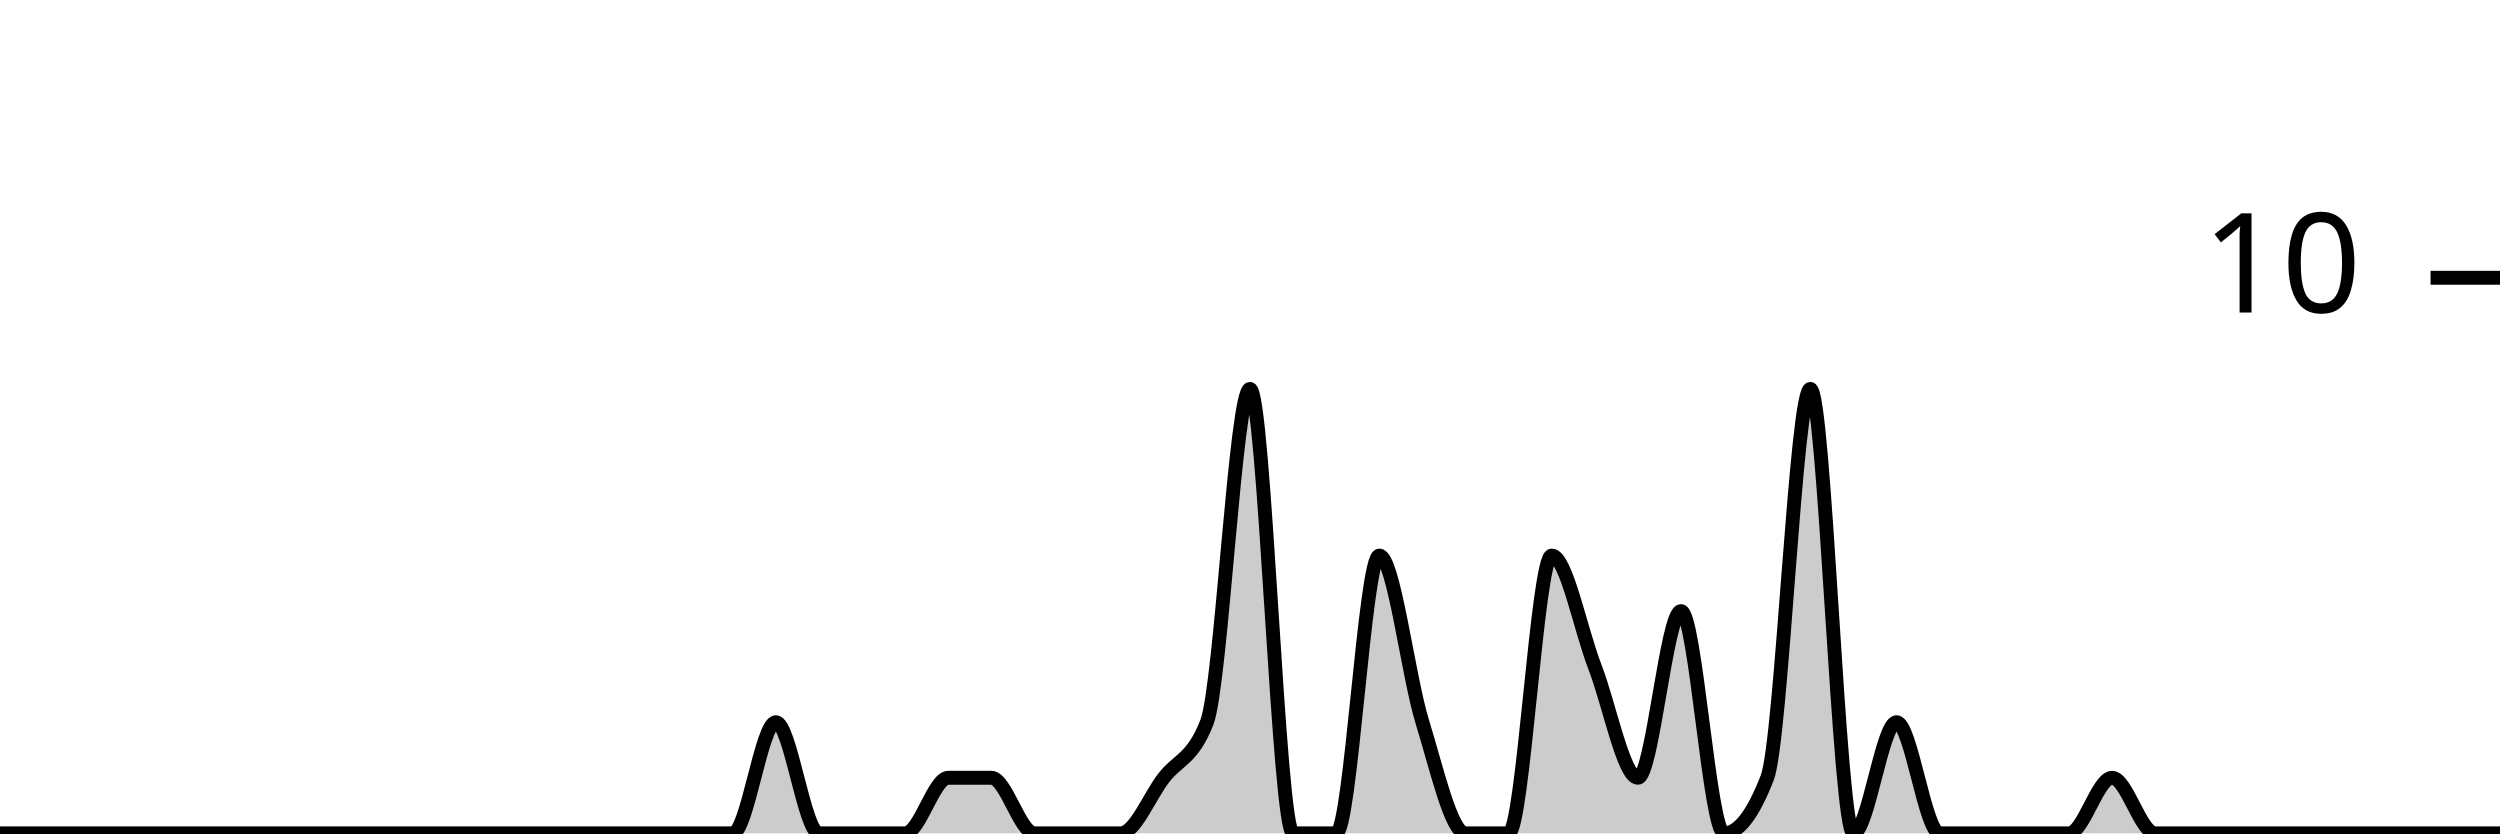
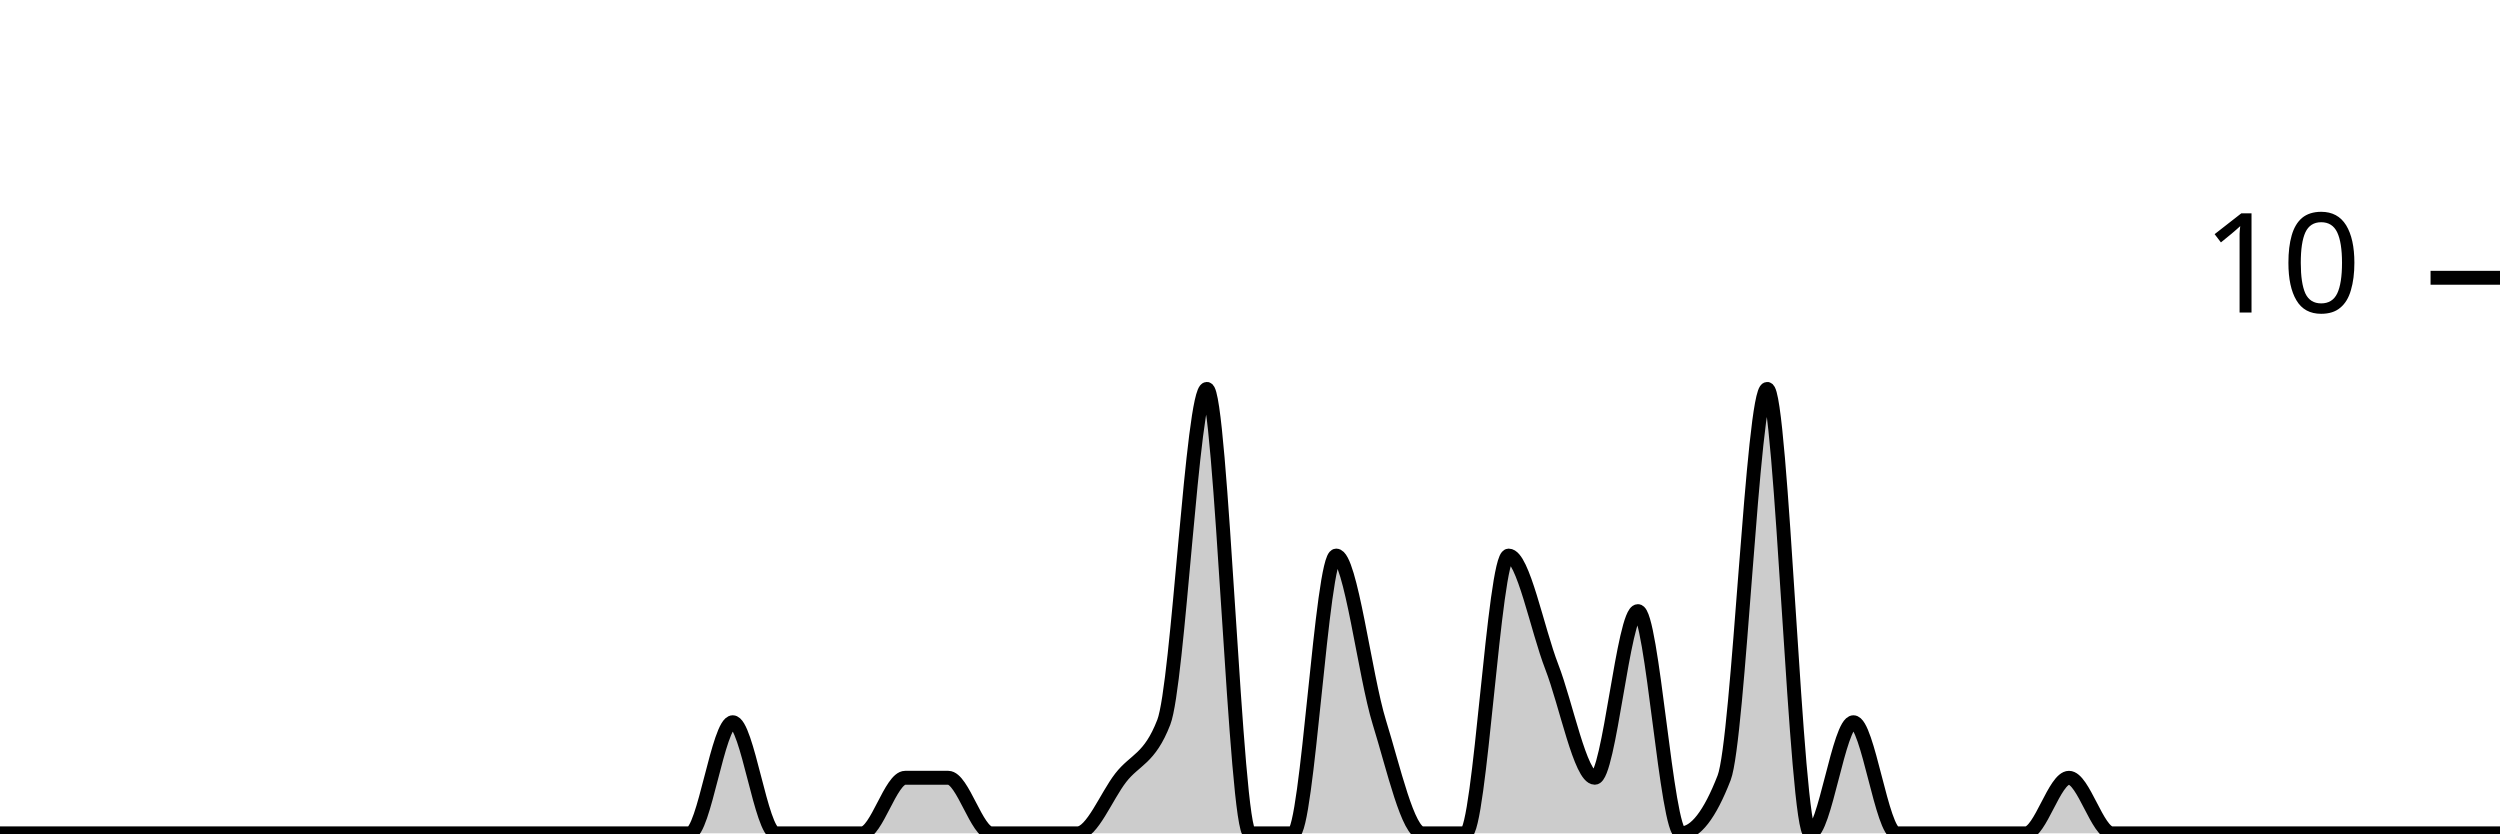
<svg xmlns="http://www.w3.org/2000/svg" viewBox="0 0 180 60">
  <g transform="translate(0,20)">
-     <path class="area" fill="rgba(0, 0, 0, 0.2)" d="M0,40C1.034,40,2.069,40,3.103,40C4.138,40,5.172,40,6.207,40C7.241,40,8.276,40,9.31,40C10.345,40,11.379,40,12.414,40C13.448,40,14.483,40,15.517,40C16.552,40,17.586,40,18.621,40C19.655,40,20.69,40,21.724,40C22.759,40,23.793,40,24.828,40C25.862,40,26.897,40,27.931,40C28.966,40,30,40,31.034,40C32.069,40,33.103,40,34.138,40C35.172,40,36.207,40,37.241,40C38.276,40,39.31,40,40.345,40C41.379,40,42.414,40,43.448,40C44.483,40,45.517,40,46.552,40C47.586,40,48.621,40,49.655,40C50.69,40,51.724,40,52.759,40C53.793,40,54.828,32,55.862,32C56.897,32,57.931,40,58.966,40C60,40,61.034,40,62.069,40C63.103,40,64.138,40,65.172,40C66.207,40,67.241,36,68.276,36C69.31,36,70.345,36,71.379,36C72.414,36,73.448,40,74.483,40C75.517,40,76.552,40,77.586,40C78.621,40,79.655,40,80.69,40C81.724,40,82.759,37.333,83.793,36C84.828,34.667,85.862,34.667,86.897,32C87.931,29.333,88.966,8,90,8C91.034,8,92.069,40,93.103,40C94.138,40,95.172,40,96.207,40C97.241,40,98.276,20,99.31,20C100.345,20,101.379,28.667,102.414,32C103.448,35.333,104.483,40,105.517,40C106.552,40,107.586,40,108.621,40C109.655,40,110.69,20,111.724,20C112.759,20,113.793,25.333,114.828,28C115.862,30.667,116.897,36,117.931,36C118.966,36,120,24,121.034,24C122.069,24,123.103,40,124.138,40C125.172,40,126.207,38.667,127.241,36C128.276,33.333,129.31,8,130.345,8C131.379,8,132.414,40,133.448,40C134.483,40,135.517,32,136.552,32C137.586,32,138.621,40,139.655,40C140.69,40,141.724,40,142.759,40C143.793,40,144.828,40,145.862,40C146.897,40,147.931,40,148.966,40C150,40,151.034,36,152.069,36C153.103,36,154.138,40,155.172,40C156.207,40,157.241,40,158.276,40C159.31,40,160.345,40,161.379,40C162.414,40,163.448,40,164.483,40C165.517,40,166.552,40,167.586,40C168.621,40,169.655,40,170.69,40C171.724,40,172.759,40,173.793,40C174.828,40,175.862,40,176.897,40C177.931,40,178.966,40,180,40L180,40C178.966,40,177.931,40,176.897,40C175.862,40,174.828,40,173.793,40C172.759,40,171.724,40,170.69,40C169.655,40,168.621,40,167.586,40C166.552,40,165.517,40,164.483,40C163.448,40,162.414,40,161.379,40C160.345,40,159.31,40,158.276,40C157.241,40,156.207,40,155.172,40C154.138,40,153.103,40,152.069,40C151.034,40,150,40,148.966,40C147.931,40,146.897,40,145.862,40C144.828,40,143.793,40,142.759,40C141.724,40,140.69,40,139.655,40C138.621,40,137.586,40,136.552,40C135.517,40,134.483,40,133.448,40C132.414,40,131.379,40,130.345,40C129.31,40,128.276,40,127.241,40C126.207,40,125.172,40,124.138,40C123.103,40,122.069,40,121.034,40C120,40,118.966,40,117.931,40C116.897,40,115.862,40,114.828,40C113.793,40,112.759,40,111.724,40C110.69,40,109.655,40,108.621,40C107.586,40,106.552,40,105.517,40C104.483,40,103.448,40,102.414,40C101.379,40,100.345,40,99.31,40C98.276,40,97.241,40,96.207,40C95.172,40,94.138,40,93.103,40C92.069,40,91.034,40,90,40C88.966,40,87.931,40,86.897,40C85.862,40,84.828,40,83.793,40C82.759,40,81.724,40,80.69,40C79.655,40,78.621,40,77.586,40C76.552,40,75.517,40,74.483,40C73.448,40,72.414,40,71.379,40C70.345,40,69.31,40,68.276,40C67.241,40,66.207,40,65.172,40C64.138,40,63.103,40,62.069,40C61.034,40,60,40,58.966,40C57.931,40,56.897,40,55.862,40C54.828,40,53.793,40,52.759,40C51.724,40,50.69,40,49.655,40C48.621,40,47.586,40,46.552,40C45.517,40,44.483,40,43.448,40C42.414,40,41.379,40,40.345,40C39.31,40,38.276,40,37.241,40C36.207,40,35.172,40,34.138,40C33.103,40,32.069,40,31.034,40C30,40,28.966,40,27.931,40C26.897,40,25.862,40,24.828,40C23.793,40,22.759,40,21.724,40C20.69,40,19.655,40,18.621,40C17.586,40,16.552,40,15.517,40C14.483,40,13.448,40,12.414,40C11.379,40,10.345,40,9.31,40C8.276,40,7.241,40,6.207,40C5.172,40,4.138,40,3.103,40C2.069,40,1.034,40,0,40Z" />
-     <path class="line" stroke="black" fill="none" d="M0,40C1.034,40,2.069,40,3.103,40C4.138,40,5.172,40,6.207,40C7.241,40,8.276,40,9.31,40C10.345,40,11.379,40,12.414,40C13.448,40,14.483,40,15.517,40C16.552,40,17.586,40,18.621,40C19.655,40,20.69,40,21.724,40C22.759,40,23.793,40,24.828,40C25.862,40,26.897,40,27.931,40C28.966,40,30,40,31.034,40C32.069,40,33.103,40,34.138,40C35.172,40,36.207,40,37.241,40C38.276,40,39.31,40,40.345,40C41.379,40,42.414,40,43.448,40C44.483,40,45.517,40,46.552,40C47.586,40,48.621,40,49.655,40C50.69,40,51.724,40,52.759,40C53.793,40,54.828,32,55.862,32C56.897,32,57.931,40,58.966,40C60,40,61.034,40,62.069,40C63.103,40,64.138,40,65.172,40C66.207,40,67.241,36,68.276,36C69.31,36,70.345,36,71.379,36C72.414,36,73.448,40,74.483,40C75.517,40,76.552,40,77.586,40C78.621,40,79.655,40,80.69,40C81.724,40,82.759,37.333,83.793,36C84.828,34.667,85.862,34.667,86.897,32C87.931,29.333,88.966,8,90,8C91.034,8,92.069,40,93.103,40C94.138,40,95.172,40,96.207,40C97.241,40,98.276,20,99.31,20C100.345,20,101.379,28.667,102.414,32C103.448,35.333,104.483,40,105.517,40C106.552,40,107.586,40,108.621,40C109.655,40,110.69,20,111.724,20C112.759,20,113.793,25.333,114.828,28C115.862,30.667,116.897,36,117.931,36C118.966,36,120,24,121.034,24C122.069,24,123.103,40,124.138,40C125.172,40,126.207,38.667,127.241,36C128.276,33.333,129.31,8,130.345,8C131.379,8,132.414,40,133.448,40C134.483,40,135.517,32,136.552,32C137.586,32,138.621,40,139.655,40C140.69,40,141.724,40,142.759,40C143.793,40,144.828,40,145.862,40C146.897,40,147.931,40,148.966,40C150,40,151.034,36,152.069,36C153.103,36,154.138,40,155.172,40C156.207,40,157.241,40,158.276,40C159.31,40,160.345,40,161.379,40C162.414,40,163.448,40,164.483,40C165.517,40,166.552,40,167.586,40C168.621,40,169.655,40,170.69,40C171.724,40,172.759,40,173.793,40C174.828,40,175.862,40,176.897,40C177.931,40,178.966,40,180,40" />
+     <path class="area" fill="rgba(0, 0, 0, 0.2)" d="M0,40C1.034,40,2.069,40,3.103,40C4.138,40,5.172,40,6.207,40C7.241,40,8.276,40,9.31,40C10.345,40,11.379,40,12.414,40C13.448,40,14.483,40,15.517,40C16.552,40,17.586,40,18.621,40C19.655,40,20.69,40,21.724,40C22.759,40,23.793,40,24.828,40C25.862,40,26.897,40,27.931,40C28.966,40,30,40,31.034,40C32.069,40,33.103,40,34.138,40C35.172,40,36.207,40,37.241,40C38.276,40,39.31,40,40.345,40C41.379,40,42.414,40,43.448,40C44.483,40,45.517,40,46.552,40C47.586,40,48.621,40,49.655,40C50.69,40,51.724,32,52.759,32C53.793,32,54.828,40,55.862,40C56.897,40,57.931,40,58.966,40C60,40,61.034,40,62.069,40C63.103,40,64.138,36,65.172,36C66.207,36,67.241,36,68.276,36C69.31,36,70.345,40,71.379,40C72.414,40,73.448,40,74.483,40C75.517,40,76.552,40,77.586,40C78.621,40,79.655,37.333,80.69,36C81.724,34.667,82.759,34.667,83.793,32C84.828,29.333,85.862,8,86.897,8C87.931,8,88.966,40,90,40C91.034,40,92.069,40,93.103,40C94.138,40,95.172,20,96.207,20C97.241,20,98.276,28.667,99.31,32C100.345,35.333,101.379,40,102.414,40C103.448,40,104.483,40,105.517,40C106.552,40,107.586,20,108.621,20C109.655,20,110.69,25.333,111.724,28C112.759,30.667,113.793,36,114.828,36C115.862,36,116.897,24,117.931,24C118.966,24,120,40,121.034,40C122.069,40,123.103,38.667,124.138,36C125.172,33.333,126.207,8,127.241,8C128.276,8,129.31,40,130.345,40C131.379,40,132.414,32,133.448,32C134.483,32,135.517,40,136.552,40C137.586,40,138.621,40,139.655,40C140.69,40,141.724,40,142.759,40C143.793,40,144.828,40,145.862,40C146.897,40,147.931,36,148.966,36C150,36,151.034,40,152.069,40C153.103,40,154.138,40,155.172,40C156.207,40,157.241,40,158.276,40C159.31,40,160.345,40,161.379,40C162.414,40,163.448,40,164.483,40C165.517,40,166.552,40,167.586,40C168.621,40,169.655,40,170.69,40C171.724,40,172.759,40,173.793,40C174.828,40,175.862,40,176.897,40C177.931,40,178.966,40,180,40L180,40C178.966,40,177.931,40,176.897,40C175.862,40,174.828,40,173.793,40C172.759,40,171.724,40,170.69,40C169.655,40,168.621,40,167.586,40C166.552,40,165.517,40,164.483,40C163.448,40,162.414,40,161.379,40C160.345,40,159.31,40,158.276,40C157.241,40,156.207,40,155.172,40C154.138,40,153.103,40,152.069,40C151.034,40,150,40,148.966,40C147.931,40,146.897,40,145.862,40C144.828,40,143.793,40,142.759,40C141.724,40,140.69,40,139.655,40C138.621,40,137.586,40,136.552,40C135.517,40,134.483,40,133.448,40C132.414,40,131.379,40,130.345,40C129.31,40,128.276,40,127.241,40C126.207,40,125.172,40,124.138,40C123.103,40,122.069,40,121.034,40C120,40,118.966,40,117.931,40C116.897,40,115.862,40,114.828,40C113.793,40,112.759,40,111.724,40C110.69,40,109.655,40,108.621,40C107.586,40,106.552,40,105.517,40C104.483,40,103.448,40,102.414,40C101.379,40,100.345,40,99.31,40C98.276,40,97.241,40,96.207,40C95.172,40,94.138,40,93.103,40C92.069,40,91.034,40,90,40C88.966,40,87.931,40,86.897,40C85.862,40,84.828,40,83.793,40C82.759,40,81.724,40,80.69,40C79.655,40,78.621,40,77.586,40C76.552,40,75.517,40,74.483,40C73.448,40,72.414,40,71.379,40C70.345,40,69.31,40,68.276,40C67.241,40,66.207,40,65.172,40C64.138,40,63.103,40,62.069,40C61.034,40,60,40,58.966,40C57.931,40,56.897,40,55.862,40C54.828,40,53.793,40,52.759,40C51.724,40,50.69,40,49.655,40C48.621,40,47.586,40,46.552,40C45.517,40,44.483,40,43.448,40C42.414,40,41.379,40,40.345,40C39.31,40,38.276,40,37.241,40C36.207,40,35.172,40,34.138,40C33.103,40,32.069,40,31.034,40C30,40,28.966,40,27.931,40C26.897,40,25.862,40,24.828,40C23.793,40,22.759,40,21.724,40C20.69,40,19.655,40,18.621,40C17.586,40,16.552,40,15.517,40C14.483,40,13.448,40,12.414,40C11.379,40,10.345,40,9.31,40C8.276,40,7.241,40,6.207,40C5.172,40,4.138,40,3.103,40C2.069,40,1.034,40,0,40Z" />
+     <path class="line" stroke="black" fill="none" d="M0,40C1.034,40,2.069,40,3.103,40C4.138,40,5.172,40,6.207,40C7.241,40,8.276,40,9.31,40C10.345,40,11.379,40,12.414,40C13.448,40,14.483,40,15.517,40C16.552,40,17.586,40,18.621,40C19.655,40,20.69,40,21.724,40C22.759,40,23.793,40,24.828,40C25.862,40,26.897,40,27.931,40C28.966,40,30,40,31.034,40C32.069,40,33.103,40,34.138,40C35.172,40,36.207,40,37.241,40C38.276,40,39.31,40,40.345,40C41.379,40,42.414,40,43.448,40C44.483,40,45.517,40,46.552,40C47.586,40,48.621,40,49.655,40C50.69,40,51.724,32,52.759,32C53.793,32,54.828,40,55.862,40C56.897,40,57.931,40,58.966,40C60,40,61.034,40,62.069,40C63.103,40,64.138,36,65.172,36C66.207,36,67.241,36,68.276,36C69.31,36,70.345,40,71.379,40C72.414,40,73.448,40,74.483,40C75.517,40,76.552,40,77.586,40C78.621,40,79.655,37.333,80.69,36C81.724,34.667,82.759,34.667,83.793,32C84.828,29.333,85.862,8,86.897,8C87.931,8,88.966,40,90,40C91.034,40,92.069,40,93.103,40C94.138,40,95.172,20,96.207,20C97.241,20,98.276,28.667,99.31,32C100.345,35.333,101.379,40,102.414,40C103.448,40,104.483,40,105.517,40C106.552,40,107.586,20,108.621,20C109.655,20,110.69,25.333,111.724,28C112.759,30.667,113.793,36,114.828,36C115.862,36,116.897,24,117.931,24C118.966,24,120,40,121.034,40C122.069,40,123.103,38.667,124.138,36C125.172,33.333,126.207,8,127.241,8C128.276,8,129.31,40,130.345,40C131.379,40,132.414,32,133.448,32C134.483,32,135.517,40,136.552,40C137.586,40,138.621,40,139.655,40C140.69,40,141.724,40,142.759,40C143.793,40,144.828,40,145.862,40C146.897,40,147.931,36,148.966,36C150,36,151.034,40,152.069,40C153.103,40,154.138,40,155.172,40C156.207,40,157.241,40,158.276,40C159.31,40,160.345,40,161.379,40C162.414,40,163.448,40,164.483,40C165.517,40,166.552,40,167.586,40C168.621,40,169.655,40,170.69,40C171.724,40,172.759,40,173.793,40C174.828,40,175.862,40,176.897,40C177.931,40,178.966,40,180,40" />
    <path class="axis-ceiling" stroke-width="1" stroke="black" fill="none" d="M175,0L180,0" />
    <text class="axis-ceiling-label" font-family="sans-serif" text-anchor="end" font-size="10px" x="170" y="2.5">10</text>
  </g>
</svg>
